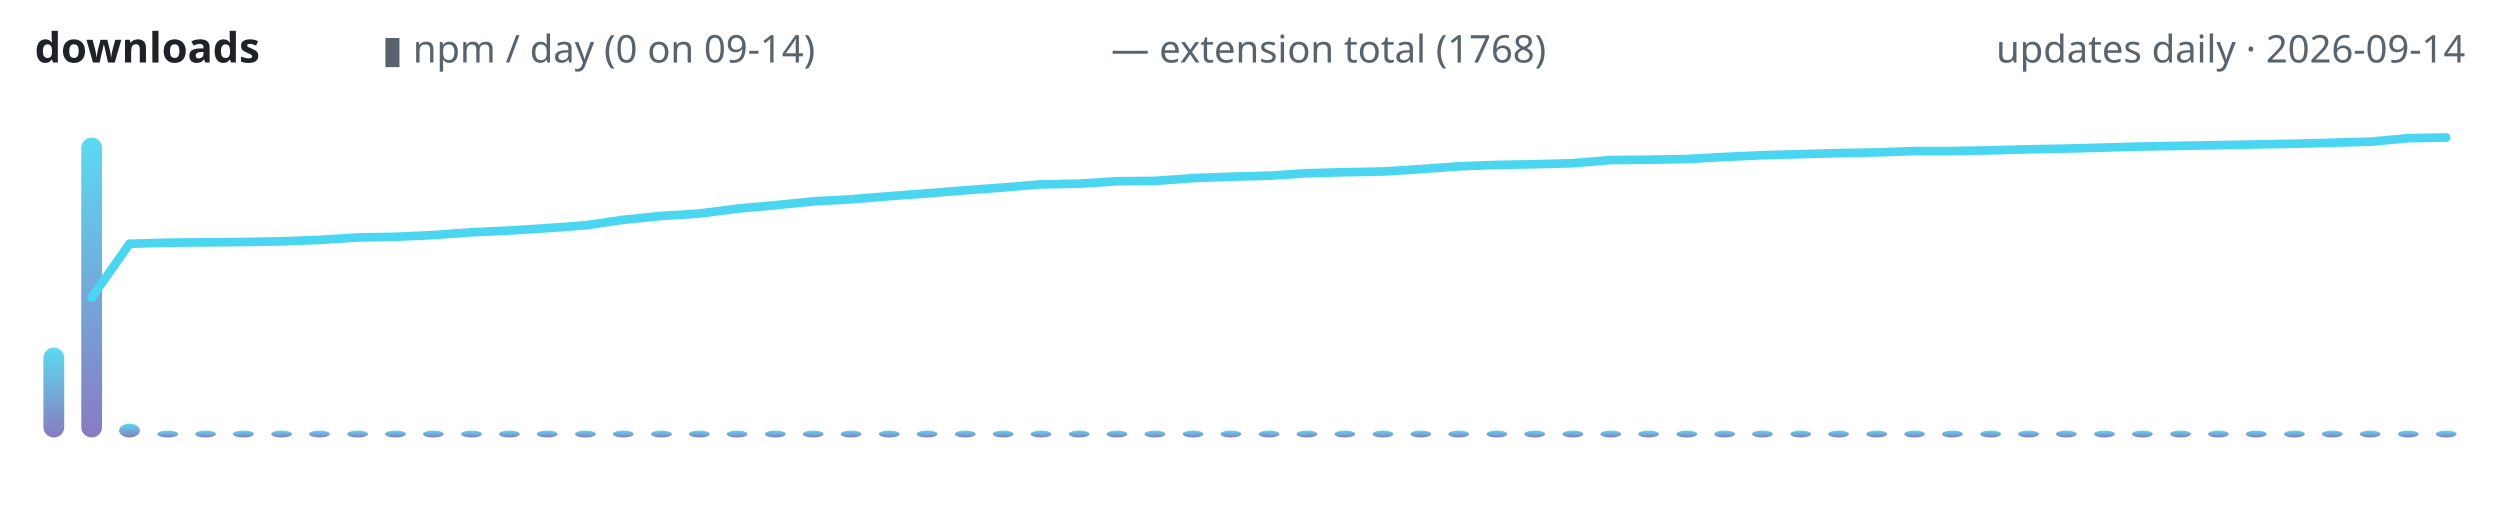
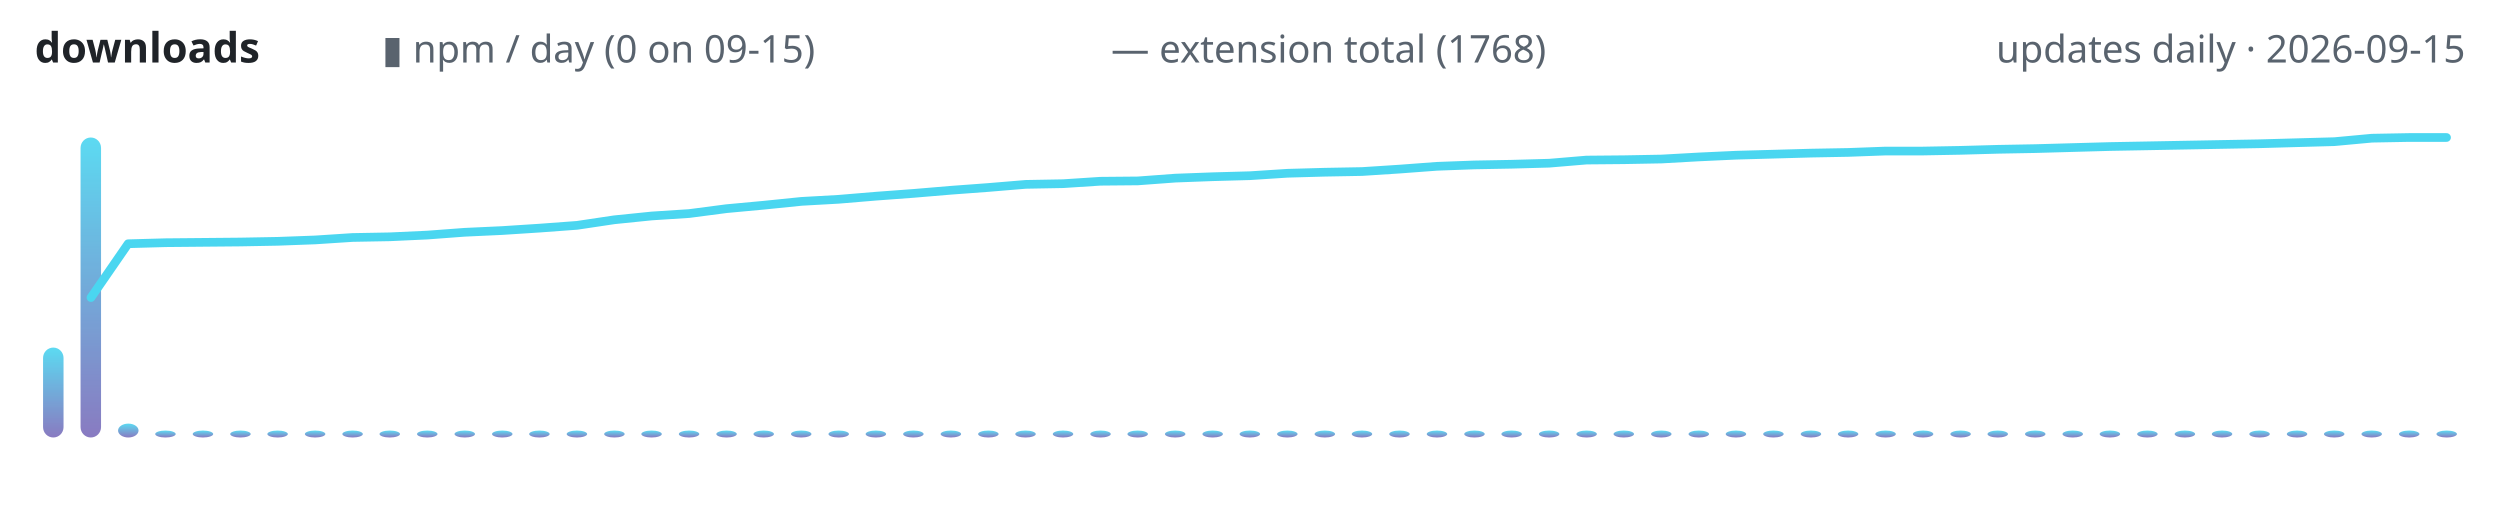
<svg xmlns="http://www.w3.org/2000/svg" width="720" height="150" viewBox="0 0 720 150" role="img" aria-label="lodestone downloads over time">
  <defs>
    <linearGradient id="g" x1="0" y1="1" x2="0" y2="0">
      <stop offset="0" stop-color="#7c6cba" />
      <stop offset="1" stop-color="#4ad6f0" />
    </linearGradient>
  </defs>
  <text x="10" y="18" font-family="ui-sans-serif,system-ui,sans-serif" font-size="12" font-weight="600" fill="#1f2328" text-anchor="start">downloads</text>
-   <text x="110" y="18" font-family="ui-sans-serif,system-ui,sans-serif" font-size="11" font-weight="400" fill="#59636e" text-anchor="start">▮ npm / day (0 on 09-14)</text>
+   <text x="110" y="18" font-family="ui-sans-serif,system-ui,sans-serif" font-size="11" font-weight="400" fill="#59636e" text-anchor="start">▮ npm / day (0 on 09-15)</text>
  <text x="320" y="18" font-family="ui-sans-serif,system-ui,sans-serif" font-size="11" font-weight="400" fill="#59636e" text-anchor="start">— extension total (1768)</text>
-   <text x="710" y="18" font-family="ui-sans-serif,system-ui,sans-serif" font-size="11" font-weight="400" fill="#59636e" text-anchor="end">updates daily · 2026-09-14</text>
-   <rect x="12.5" y="100.1" width="6.0" height="25.9" rx="3" fill="url(#g)" opacity="0.9" />
-   <rect x="23.4" y="39.6" width="6.0" height="86.4" rx="3" fill="url(#g)" opacity="0.9" />
-   <rect x="34.3" y="122.0" width="6.0" height="4.0" rx="3" fill="url(#g)" opacity="0.9" />
-   <rect x="45.3" y="124.0" width="6.0" height="2.0" rx="3" fill="url(#g)" opacity="0.9" />
-   <rect x="56.2" y="124.0" width="6.0" height="2.0" rx="3" fill="url(#g)" opacity="0.9" />
-   <rect x="67.1" y="124.0" width="6.0" height="2.0" rx="3" fill="url(#g)" opacity="0.9" />
-   <rect x="78.1" y="124.0" width="6.0" height="2.0" rx="3" fill="url(#g)" opacity="0.9" />
-   <rect x="89.0" y="124.0" width="6.0" height="2.0" rx="3" fill="url(#g)" opacity="0.9" />
-   <rect x="100.0" y="124.0" width="6.0" height="2.0" rx="3" fill="url(#g)" opacity="0.9" />
-   <rect x="110.9" y="124.0" width="6.0" height="2.0" rx="3" fill="url(#g)" opacity="0.9" />
-   <rect x="121.8" y="124.0" width="6.0" height="2.0" rx="3" fill="url(#g)" opacity="0.9" />
-   <rect x="132.8" y="124.0" width="6.0" height="2.0" rx="3" fill="url(#g)" opacity="0.9" />
-   <rect x="143.7" y="124.0" width="6.0" height="2.0" rx="3" fill="url(#g)" opacity="0.9" />
-   <rect x="154.6" y="124.0" width="6.0" height="2.0" rx="3" fill="url(#g)" opacity="0.9" />
-   <rect x="165.6" y="124.0" width="6.0" height="2.0" rx="3" fill="url(#g)" opacity="0.9" />
-   <rect x="176.5" y="124.0" width="6.0" height="2.0" rx="3" fill="url(#g)" opacity="0.9" />
-   <rect x="187.5" y="124.0" width="6.0" height="2.0" rx="3" fill="url(#g)" opacity="0.9" />
-   <rect x="198.4" y="124.0" width="6.0" height="2.0" rx="3" fill="url(#g)" opacity="0.9" />
-   <rect x="209.3" y="124.0" width="6.0" height="2.0" rx="3" fill="url(#g)" opacity="0.9" />
-   <rect x="220.3" y="124.0" width="6.0" height="2.0" rx="3" fill="url(#g)" opacity="0.9" />
-   <rect x="231.2" y="124.0" width="6.0" height="2.0" rx="3" fill="url(#g)" opacity="0.9" />
-   <rect x="242.1" y="124.0" width="6.0" height="2.0" rx="3" fill="url(#g)" opacity="0.9" />
-   <rect x="253.1" y="124.0" width="6.0" height="2.0" rx="3" fill="url(#g)" opacity="0.9" />
-   <rect x="264.0" y="124.0" width="6.0" height="2.0" rx="3" fill="url(#g)" opacity="0.9" />
-   <rect x="275.0" y="124.0" width="6.0" height="2.0" rx="3" fill="url(#g)" opacity="0.9" />
-   <rect x="285.9" y="124.0" width="6.0" height="2.0" rx="3" fill="url(#g)" opacity="0.9" />
-   <rect x="296.8" y="124.0" width="6.0" height="2.0" rx="3" fill="url(#g)" opacity="0.9" />
-   <rect x="307.8" y="124.0" width="6.0" height="2.0" rx="3" fill="url(#g)" opacity="0.9" />
-   <rect x="318.7" y="124.0" width="6.0" height="2.0" rx="3" fill="url(#g)" opacity="0.9" />
-   <rect x="329.6" y="124.0" width="6.0" height="2.0" rx="3" fill="url(#g)" opacity="0.9" />
-   <rect x="340.6" y="124.0" width="6.0" height="2.0" rx="3" fill="url(#g)" opacity="0.9" />
-   <rect x="351.5" y="124.0" width="6.0" height="2.0" rx="3" fill="url(#g)" opacity="0.9" />
-   <rect x="362.5" y="124.0" width="6.0" height="2.0" rx="3" fill="url(#g)" opacity="0.9" />
-   <rect x="373.4" y="124.0" width="6.0" height="2.0" rx="3" fill="url(#g)" opacity="0.9" />
-   <rect x="384.3" y="124.0" width="6.0" height="2.0" rx="3" fill="url(#g)" opacity="0.9" />
-   <rect x="395.3" y="124.0" width="6.0" height="2.0" rx="3" fill="url(#g)" opacity="0.9" />
-   <rect x="406.2" y="124.0" width="6.0" height="2.0" rx="3" fill="url(#g)" opacity="0.9" />
-   <rect x="417.1" y="124.0" width="6.0" height="2.0" rx="3" fill="url(#g)" opacity="0.9" />
-   <rect x="428.1" y="124.0" width="6.0" height="2.0" rx="3" fill="url(#g)" opacity="0.9" />
-   <rect x="439.0" y="124.0" width="6.0" height="2.0" rx="3" fill="url(#g)" opacity="0.9" />
-   <rect x="450.0" y="124.0" width="6.0" height="2.0" rx="3" fill="url(#g)" opacity="0.9" />
-   <rect x="460.9" y="124.0" width="6.0" height="2.0" rx="3" fill="url(#g)" opacity="0.9" />
-   <rect x="471.8" y="124.0" width="6.0" height="2.0" rx="3" fill="url(#g)" opacity="0.9" />
-   <rect x="482.8" y="124.0" width="6.0" height="2.0" rx="3" fill="url(#g)" opacity="0.9" />
-   <rect x="493.7" y="124.0" width="6.0" height="2.0" rx="3" fill="url(#g)" opacity="0.9" />
-   <rect x="504.6" y="124.0" width="6.0" height="2.0" rx="3" fill="url(#g)" opacity="0.9" />
-   <rect x="515.6" y="124.0" width="6.0" height="2.0" rx="3" fill="url(#g)" opacity="0.9" />
-   <rect x="526.5" y="124.0" width="6.0" height="2.0" rx="3" fill="url(#g)" opacity="0.9" />
-   <rect x="537.5" y="124.0" width="6.0" height="2.0" rx="3" fill="url(#g)" opacity="0.9" />
-   <rect x="548.4" y="124.0" width="6.0" height="2.0" rx="3" fill="url(#g)" opacity="0.9" />
-   <rect x="559.3" y="124.0" width="6.0" height="2.0" rx="3" fill="url(#g)" opacity="0.9" />
-   <rect x="570.3" y="124.0" width="6.0" height="2.0" rx="3" fill="url(#g)" opacity="0.9" />
-   <rect x="581.2" y="124.0" width="6.0" height="2.0" rx="3" fill="url(#g)" opacity="0.9" />
-   <rect x="592.1" y="124.0" width="6.0" height="2.0" rx="3" fill="url(#g)" opacity="0.9" />
-   <rect x="603.1" y="124.0" width="6.0" height="2.0" rx="3" fill="url(#g)" opacity="0.9" />
-   <rect x="614.0" y="124.0" width="6.0" height="2.0" rx="3" fill="url(#g)" opacity="0.9" />
-   <rect x="625.0" y="124.0" width="6.0" height="2.0" rx="3" fill="url(#g)" opacity="0.9" />
-   <rect x="635.9" y="124.0" width="6.0" height="2.0" rx="3" fill="url(#g)" opacity="0.9" />
-   <rect x="646.8" y="124.0" width="6.0" height="2.0" rx="3" fill="url(#g)" opacity="0.9" />
-   <rect x="657.8" y="124.0" width="6.0" height="2.0" rx="3" fill="url(#g)" opacity="0.9" />
-   <rect x="668.7" y="124.0" width="6.0" height="2.0" rx="3" fill="url(#g)" opacity="0.9" />
-   <rect x="679.6" y="124.0" width="6.0" height="2.0" rx="3" fill="url(#g)" opacity="0.9" />
-   <rect x="690.6" y="124.0" width="6.0" height="2.0" rx="3" fill="url(#g)" opacity="0.9" />
-   <rect x="701.5" y="124.0" width="6.0" height="2.0" rx="3" fill="url(#g)" opacity="0.9" />
-   <polyline points="26.4,85.7 37.3,70.2 48.3,69.9 59.2,69.8 70.2,69.7 81.1,69.5 92.0,69.1 103.0,68.4 113.9,68.2 124.8,67.7 135.8,66.9 146.7,66.4 157.7,65.7 168.6,64.9 179.5,63.3 190.5,62.2 201.4,61.5 212.3,60.1 223.3,59.1 234.2,58.0 245.2,57.4 256.1,56.5 267.0,55.7 278.0,54.8 288.9,54.0 299.8,53.1 310.8,52.9 321.7,52.2 332.7,52.1 343.6,51.3 354.5,50.9 365.5,50.6 376.4,49.9 387.3,49.6 398.3,49.4 409.2,48.7 420.2,47.9 431.1,47.5 442.0,47.3 453.0,47.0 463.9,46.1 474.8,46.0 485.8,45.8 496.7,45.2 507.7,44.7 518.6,44.4 529.5,44.1 540.5,43.9 551.4,43.5 562.3,43.5 573.3,43.3 584.2,43.0 595.2,42.8 606.1,42.5 617.0,42.2 628.0,42.0 638.9,41.8 649.8,41.6 660.8,41.4 671.7,41.1 682.7,40.8 693.6,39.8 704.5,39.6" fill="none" stroke="#4ad6f0" stroke-width="2.5" stroke-linecap="round" stroke-linejoin="round" />
+   <text x="710" y="18" font-family="ui-sans-serif,system-ui,sans-serif" font-size="11" font-weight="400" fill="#59636e" text-anchor="end">updates daily · 2026-09-15</text>
+   <rect x="12.4" y="100.1" width="5.9" height="25.9" rx="3" fill="url(#g)" opacity="0.9" />
+   <rect x="23.2" y="39.6" width="5.9" height="86.4" rx="3" fill="url(#g)" opacity="0.9" />
+   <rect x="34.0" y="122.0" width="5.9" height="4.0" rx="3" fill="url(#g)" opacity="0.9" />
+   <rect x="44.7" y="124.0" width="5.9" height="2.0" rx="3" fill="url(#g)" opacity="0.9" />
+   <rect x="55.5" y="124.0" width="5.9" height="2.0" rx="3" fill="url(#g)" opacity="0.9" />
+   <rect x="66.3" y="124.0" width="5.9" height="2.0" rx="3" fill="url(#g)" opacity="0.9" />
+   <rect x="77.0" y="124.0" width="5.9" height="2.0" rx="3" fill="url(#g)" opacity="0.9" />
+   <rect x="87.8" y="124.0" width="5.9" height="2.0" rx="3" fill="url(#g)" opacity="0.9" />
+   <rect x="98.6" y="124.0" width="5.9" height="2.0" rx="3" fill="url(#g)" opacity="0.9" />
+   <rect x="109.3" y="124.0" width="5.9" height="2.0" rx="3" fill="url(#g)" opacity="0.9" />
+   <rect x="120.1" y="124.0" width="5.9" height="2.0" rx="3" fill="url(#g)" opacity="0.9" />
+   <rect x="130.9" y="124.0" width="5.9" height="2.0" rx="3" fill="url(#g)" opacity="0.9" />
+   <rect x="141.7" y="124.0" width="5.9" height="2.0" rx="3" fill="url(#g)" opacity="0.9" />
+   <rect x="152.4" y="124.0" width="5.9" height="2.0" rx="3" fill="url(#g)" opacity="0.9" />
+   <rect x="163.2" y="124.0" width="5.9" height="2.0" rx="3" fill="url(#g)" opacity="0.9" />
+   <rect x="174.0" y="124.0" width="5.9" height="2.0" rx="3" fill="url(#g)" opacity="0.9" />
+   <rect x="184.7" y="124.0" width="5.9" height="2.0" rx="3" fill="url(#g)" opacity="0.9" />
+   <rect x="195.5" y="124.0" width="5.9" height="2.0" rx="3" fill="url(#g)" opacity="0.9" />
+   <rect x="206.3" y="124.0" width="5.9" height="2.0" rx="3" fill="url(#g)" opacity="0.9" />
+   <rect x="217.0" y="124.0" width="5.9" height="2.0" rx="3" fill="url(#g)" opacity="0.9" />
+   <rect x="227.8" y="124.0" width="5.9" height="2.0" rx="3" fill="url(#g)" opacity="0.9" />
+   <rect x="238.6" y="124.0" width="5.9" height="2.0" rx="3" fill="url(#g)" opacity="0.9" />
+   <rect x="249.3" y="124.0" width="5.9" height="2.0" rx="3" fill="url(#g)" opacity="0.9" />
+   <rect x="260.1" y="124.0" width="5.9" height="2.0" rx="3" fill="url(#g)" opacity="0.9" />
+   <rect x="270.9" y="124.0" width="5.9" height="2.0" rx="3" fill="url(#g)" opacity="0.9" />
+   <rect x="281.7" y="124.0" width="5.9" height="2.0" rx="3" fill="url(#g)" opacity="0.9" />
+   <rect x="292.4" y="124.0" width="5.9" height="2.0" rx="3" fill="url(#g)" opacity="0.9" />
+   <rect x="303.2" y="124.0" width="5.9" height="2.0" rx="3" fill="url(#g)" opacity="0.9" />
+   <rect x="314.0" y="124.0" width="5.9" height="2.0" rx="3" fill="url(#g)" opacity="0.9" />
+   <rect x="324.7" y="124.0" width="5.9" height="2.0" rx="3" fill="url(#g)" opacity="0.9" />
+   <rect x="335.5" y="124.0" width="5.9" height="2.0" rx="3" fill="url(#g)" opacity="0.9" />
+   <rect x="346.3" y="124.0" width="5.9" height="2.0" rx="3" fill="url(#g)" opacity="0.9" />
+   <rect x="357.0" y="124.0" width="5.9" height="2.0" rx="3" fill="url(#g)" opacity="0.9" />
+   <rect x="367.8" y="124.0" width="5.9" height="2.0" rx="3" fill="url(#g)" opacity="0.9" />
+   <rect x="378.6" y="124.0" width="5.9" height="2.0" rx="3" fill="url(#g)" opacity="0.9" />
+   <rect x="389.3" y="124.0" width="5.9" height="2.0" rx="3" fill="url(#g)" opacity="0.9" />
+   <rect x="400.1" y="124.0" width="5.9" height="2.0" rx="3" fill="url(#g)" opacity="0.9" />
+   <rect x="410.9" y="124.0" width="5.9" height="2.0" rx="3" fill="url(#g)" opacity="0.9" />
+   <rect x="421.7" y="124.0" width="5.9" height="2.0" rx="3" fill="url(#g)" opacity="0.9" />
+   <rect x="432.4" y="124.0" width="5.9" height="2.0" rx="3" fill="url(#g)" opacity="0.9" />
+   <rect x="443.2" y="124.0" width="5.9" height="2.0" rx="3" fill="url(#g)" opacity="0.9" />
+   <rect x="454.0" y="124.0" width="5.9" height="2.0" rx="3" fill="url(#g)" opacity="0.9" />
+   <rect x="464.7" y="124.0" width="5.9" height="2.0" rx="3" fill="url(#g)" opacity="0.9" />
+   <rect x="475.5" y="124.0" width="5.9" height="2.0" rx="3" fill="url(#g)" opacity="0.9" />
+   <rect x="486.3" y="124.0" width="5.9" height="2.0" rx="3" fill="url(#g)" opacity="0.9" />
+   <rect x="497.0" y="124.0" width="5.9" height="2.0" rx="3" fill="url(#g)" opacity="0.9" />
+   <rect x="507.8" y="124.0" width="5.9" height="2.0" rx="3" fill="url(#g)" opacity="0.9" />
+   <rect x="518.6" y="124.0" width="5.9" height="2.0" rx="3" fill="url(#g)" opacity="0.9" />
+   <rect x="529.3" y="124.0" width="5.9" height="2.0" rx="3" fill="url(#g)" opacity="0.9" />
+   <rect x="540.1" y="124.0" width="5.9" height="2.0" rx="3" fill="url(#g)" opacity="0.9" />
+   <rect x="550.9" y="124.0" width="5.9" height="2.0" rx="3" fill="url(#g)" opacity="0.9" />
+   <rect x="561.7" y="124.0" width="5.9" height="2.0" rx="3" fill="url(#g)" opacity="0.9" />
+   <rect x="572.4" y="124.0" width="5.9" height="2.0" rx="3" fill="url(#g)" opacity="0.9" />
+   <rect x="583.2" y="124.0" width="5.9" height="2.0" rx="3" fill="url(#g)" opacity="0.9" />
+   <rect x="594.0" y="124.0" width="5.9" height="2.0" rx="3" fill="url(#g)" opacity="0.9" />
+   <rect x="604.7" y="124.0" width="5.9" height="2.0" rx="3" fill="url(#g)" opacity="0.9" />
+   <rect x="615.5" y="124.0" width="5.9" height="2.0" rx="3" fill="url(#g)" opacity="0.9" />
+   <rect x="626.3" y="124.0" width="5.9" height="2.0" rx="3" fill="url(#g)" opacity="0.9" />
+   <rect x="637.0" y="124.0" width="5.9" height="2.0" rx="3" fill="url(#g)" opacity="0.9" />
+   <rect x="647.8" y="124.0" width="5.9" height="2.0" rx="3" fill="url(#g)" opacity="0.9" />
+   <rect x="658.6" y="124.0" width="5.9" height="2.0" rx="3" fill="url(#g)" opacity="0.9" />
+   <rect x="669.3" y="124.0" width="5.9" height="2.0" rx="3" fill="url(#g)" opacity="0.9" />
+   <rect x="680.1" y="124.0" width="5.9" height="2.0" rx="3" fill="url(#g)" opacity="0.9" />
+   <rect x="690.9" y="124.0" width="5.9" height="2.0" rx="3" fill="url(#g)" opacity="0.9" />
+   <rect x="701.7" y="124.0" width="5.9" height="2.0" rx="3" fill="url(#g)" opacity="0.9" />
+   <polyline points="26.2,85.7 36.9,70.2 47.7,69.9 58.5,69.8 69.2,69.7 80.0,69.5 90.8,69.1 101.5,68.4 112.3,68.2 123.1,67.7 133.8,66.9 144.6,66.4 155.4,65.7 166.2,64.9 176.9,63.3 187.7,62.2 198.5,61.5 209.2,60.1 220.0,59.1 230.8,58.0 241.5,57.4 252.3,56.5 263.1,55.7 273.8,54.8 284.6,54.0 295.4,53.1 306.2,52.9 316.9,52.2 327.7,52.1 338.5,51.3 349.2,50.9 360.0,50.6 370.8,49.9 381.5,49.6 392.3,49.4 403.1,48.7 413.8,47.9 424.6,47.5 435.4,47.3 446.2,47.0 456.9,46.1 467.7,46.0 478.5,45.8 489.2,45.2 500.0,44.7 510.8,44.4 521.5,44.1 532.3,43.9 543.1,43.5 553.8,43.5 564.6,43.3 575.4,43.0 586.2,42.8 596.9,42.5 607.7,42.2 618.5,42.0 629.2,41.8 640.0,41.6 650.8,41.4 661.5,41.1 672.3,40.8 683.1,39.8 693.8,39.6 704.6,39.6" fill="none" stroke="#4ad6f0" stroke-width="2.5" stroke-linecap="round" stroke-linejoin="round" />
</svg>
